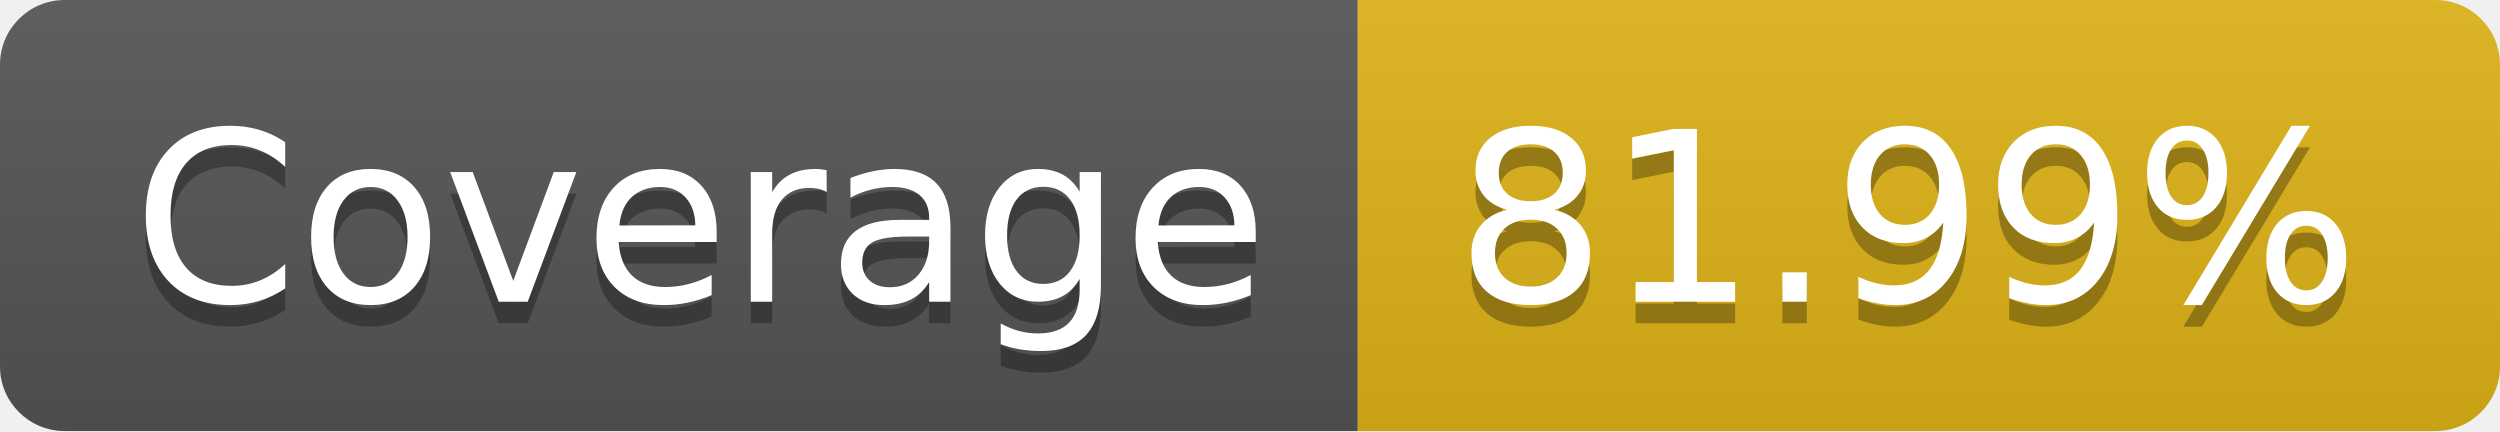
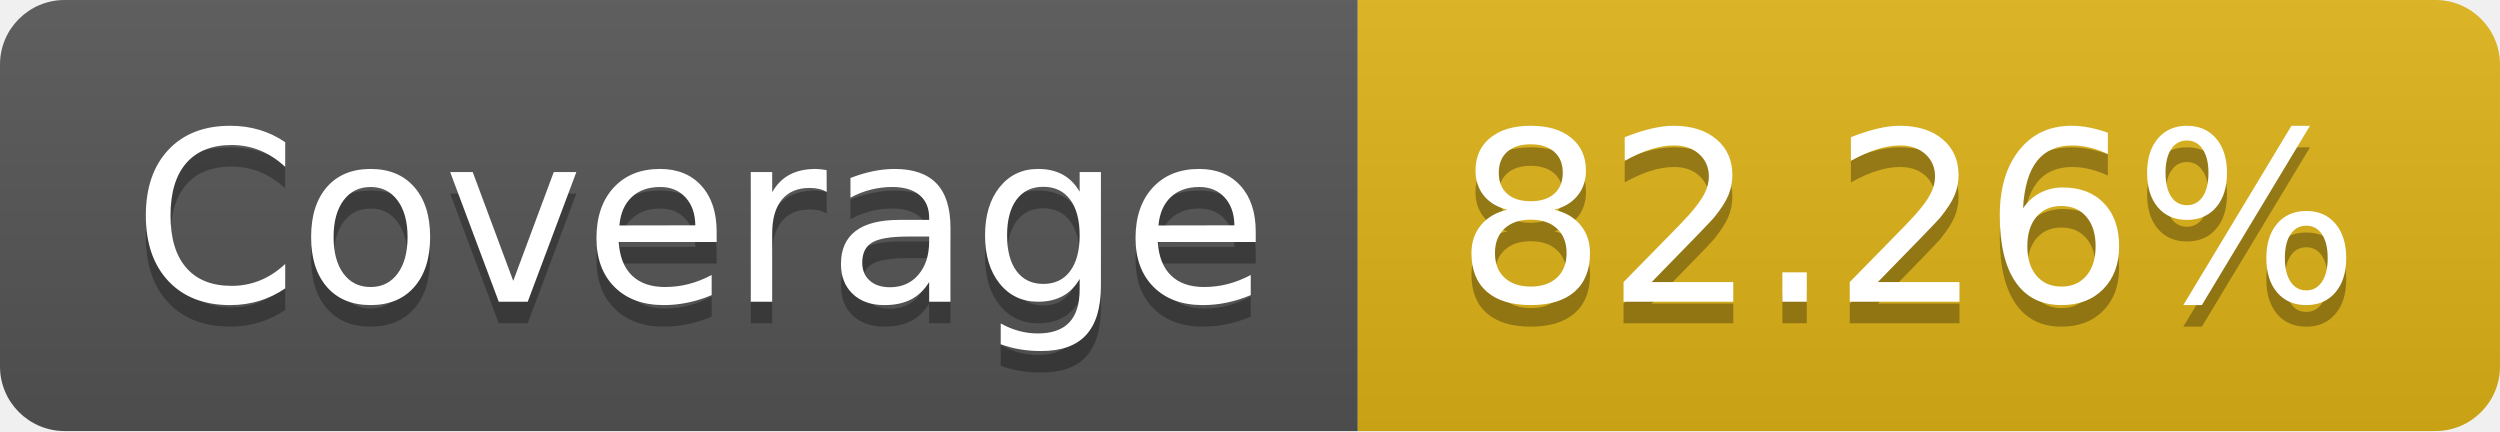
- <svg xmlns="http://www.w3.org/2000/svg" width="116" height="20" role="img" aria-label="Coverage: 81.99%">
+ <svg xmlns="http://www.w3.org/2000/svg" width="116" height="20" role="img" aria-label="Coverage: 82.26%">
  <linearGradient id="s" x2="0" y2="100%">
    <stop offset="0" stop-color="#bbb" stop-opacity=".1" />
    <stop offset="1" stop-opacity=".1" />
  </linearGradient>
  <clipPath id="r">
    <rect width="116" height="20" rx="3" fill="#fff" />
  </clipPath>
  <g clip-path="url(#r)">
    <rect width="63" height="20" fill="#555" />
    <rect x="63" width="53" height="20" fill="#dfb317" />
    <rect width="116" height="20" fill="url(#s)" />
  </g>
  <g fill="#fff" text-anchor="middle" font-family="Verdana,Geneva,DejaVu Sans,sans-serif" text-rendering="geometricPrecision" font-size="110">
    <text aria-hidden="true" x="325" y="150" fill="#010101" fill-opacity=".3" transform="scale(.1)" textLength="530">Coverage</text>
    <text x="325" y="140" transform="scale(.1)" fill="#fff" textLength="530">Coverage</text>
-     <text aria-hidden="true" x="885" y="150" fill="#010101" fill-opacity=".3" transform="scale(.1)" textLength="430">81.99%</text>
-     <text x="885" y="140" transform="scale(.1)" fill="#fff" textLength="430">81.99%</text>
+     <text aria-hidden="true" x="885" y="150" fill="#010101" fill-opacity=".3" transform="scale(.1)" textLength="430">82.26%</text>
+     <text x="885" y="140" transform="scale(.1)" fill="#fff" textLength="430">82.26%</text>
  </g>
</svg>
